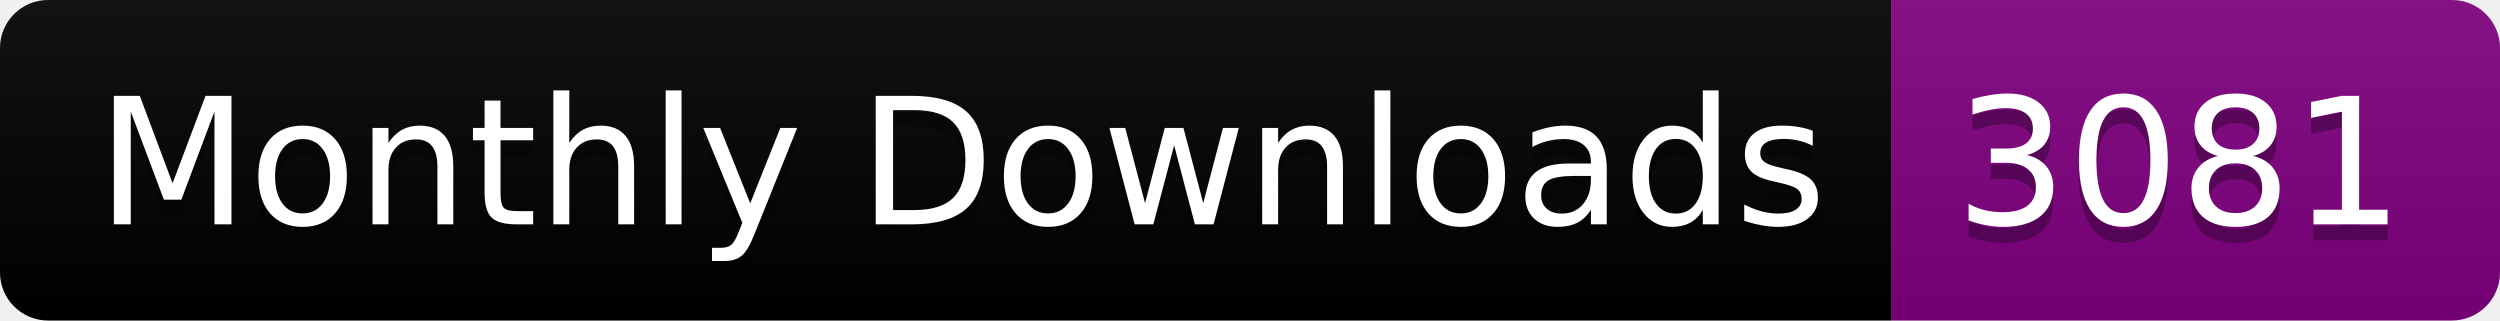
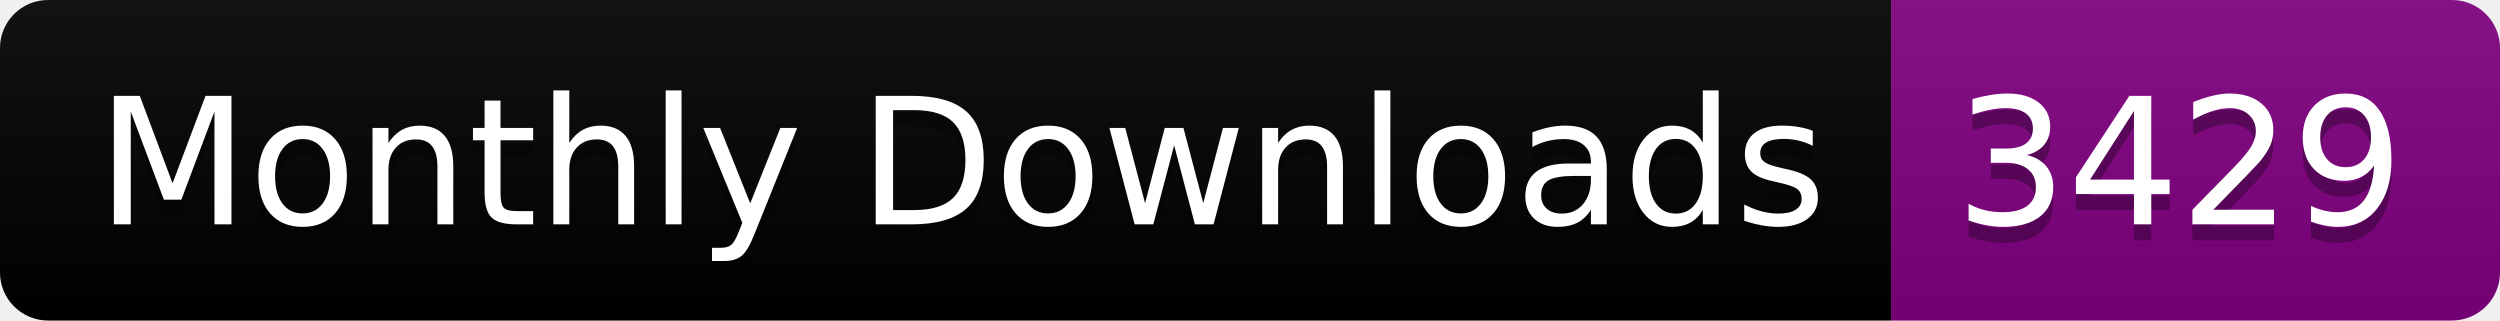
<svg xmlns="http://www.w3.org/2000/svg" width="156.0" height="20">
  <linearGradient id="smooth" x2="0" y2="100%">
    <stop offset="0" stop-color="#bbb" stop-opacity=".1" />
    <stop offset="1" stop-opacity=".1" />
  </linearGradient>
  <clipPath id="round">
    <rect width="156.0" height="20" rx="3" fill="#fff" />
  </clipPath>
  <g clip-path="url(#round)">
    <rect width="118.0" height="20" fill="black" />
    <rect x="118.0" width="38.0" height="20" fill="purple" />
    <rect width="156.0" height="20" fill="url(#smooth)" />
  </g>
  <g fill="#fff" text-anchor="middle" font-family="DejaVu Sans,Verdana,Geneva,sans-serif" font-size="110">
    <text x="600.0" y="150" fill="#010101" fill-opacity=".3" transform="scale(0.1)" textLength="1080.0" lengthAdjust="spacing">Monthly Downloads</text>
    <text x="600.0" y="140" transform="scale(0.1)" textLength="1080.0" lengthAdjust="spacing">Monthly Downloads</text>
-     <text x="1360.0" y="150" fill="#010101" fill-opacity=".3" transform="scale(0.1)" textLength="280.0" lengthAdjust="spacing">3081</text>
-     <text x="1360.0" y="140" transform="scale(0.1)" textLength="280.0" lengthAdjust="spacing">3081</text>
+     <text x="1360.0" y="150" fill="#010101" fill-opacity=".3" transform="scale(0.1)" textLength="280.0" lengthAdjust="spacing">3429</text>
+     <text x="1360.0" y="140" transform="scale(0.1)" textLength="280.0" lengthAdjust="spacing">3429</text>
  </g>
</svg>
